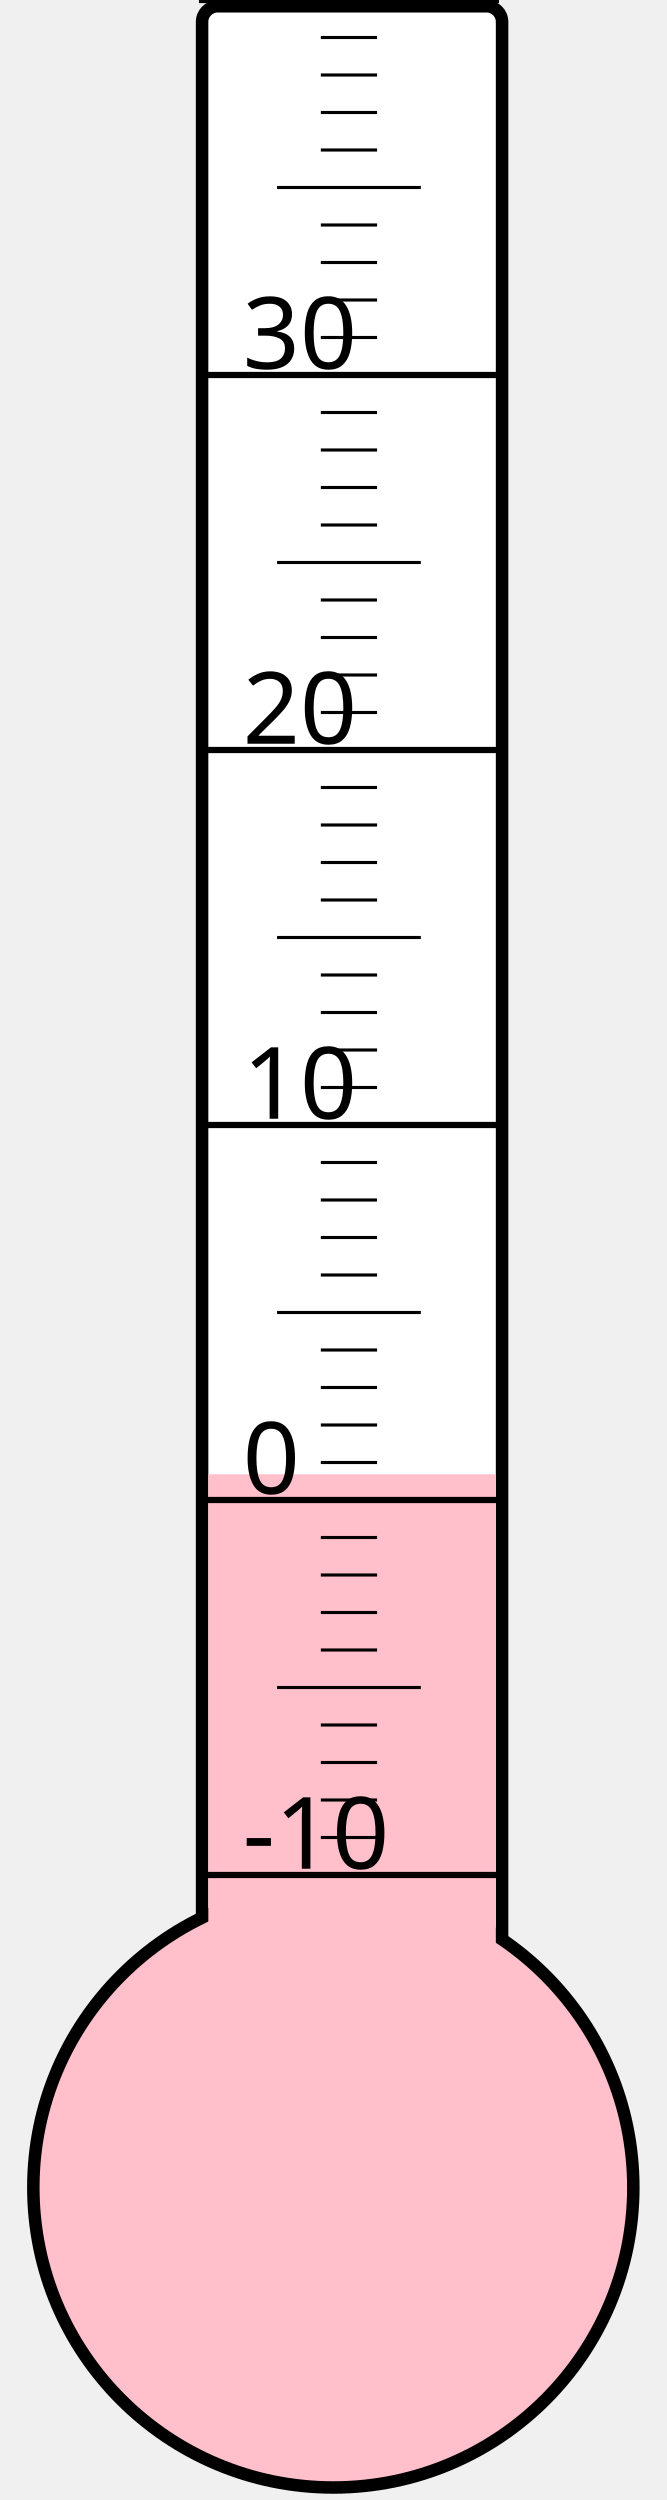
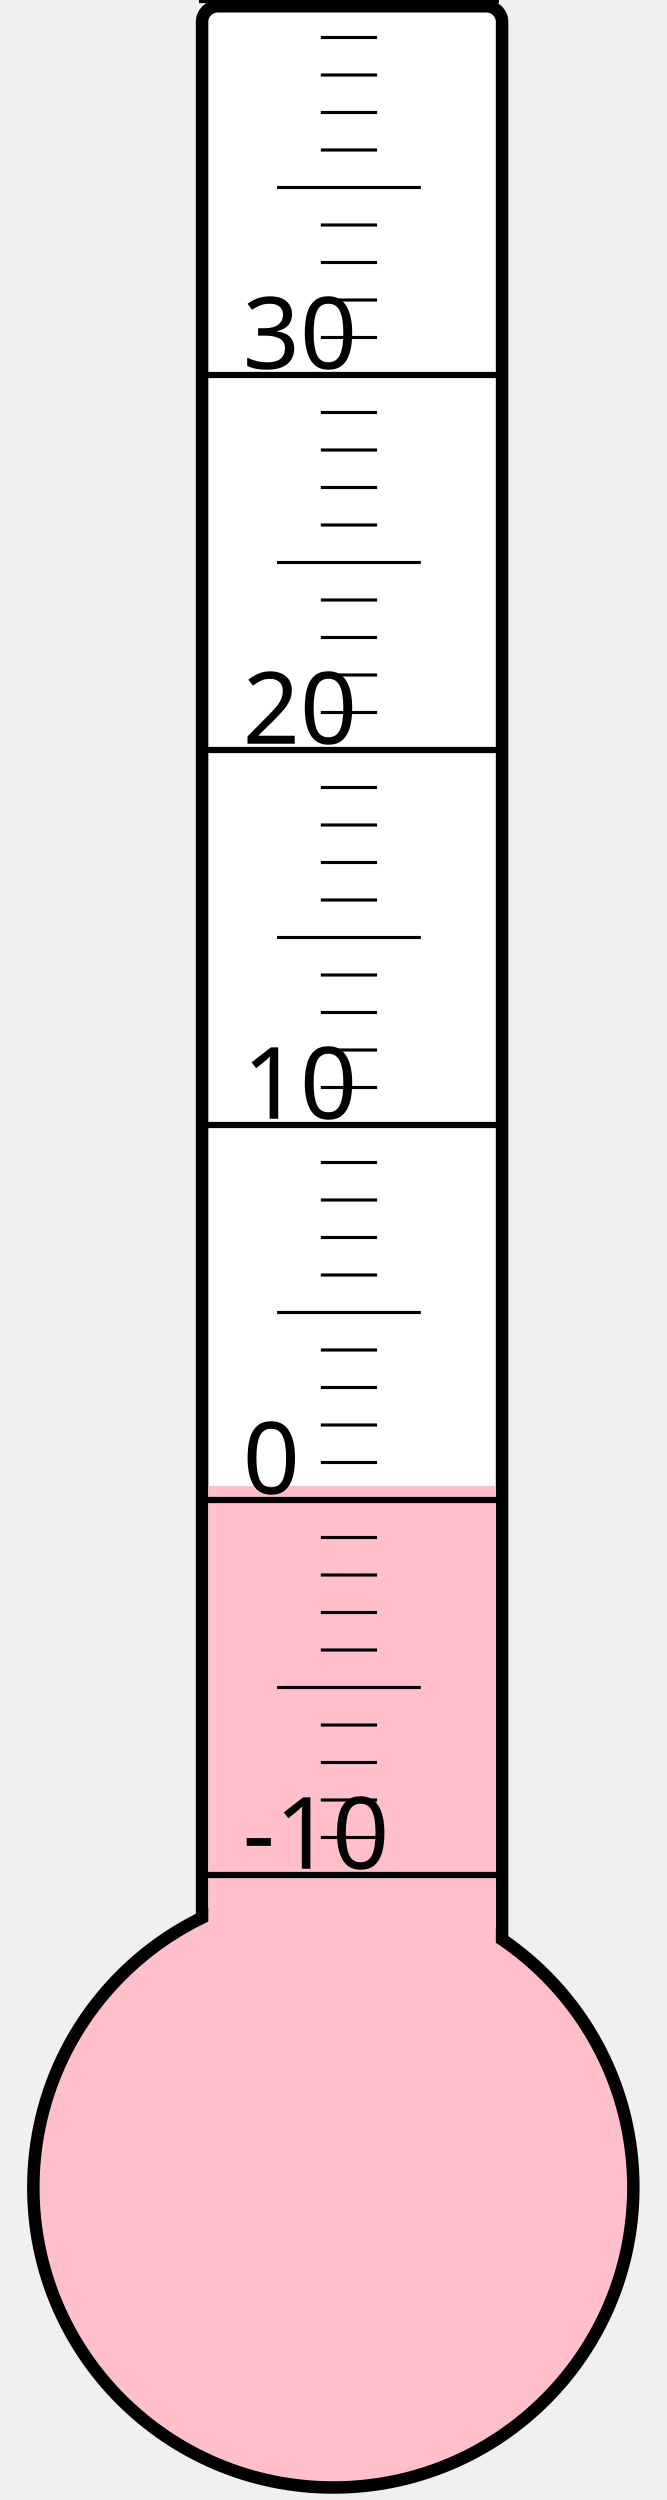
<svg xmlns="http://www.w3.org/2000/svg" width="40px" height="150px" viewBox="0 0 200 800">
  <rect width="200" height="800" x="0" y="0" style="fill: #ffffeb; fill-opacity: 0;" />
  <rect width="96" height="680" x="58" y="2" rx="5" ry="5" style="fill: white; fill-opacity: 1; stroke: black; stroke-width: 4;" />
  <circle cx="100" cy="700" r="96" style="fill: pink; stroke: black; stroke-width: 4;" />
-   <rect width="92" height="228.25" x="60" y="471.75" style="fill: pink; fill-opacity: 1; stroke-width: 0;" />
+   <rect width="92" height="224.5" x="60" y="475.5" style="fill: pink; fill-opacity: 1; stroke-width: 0;" />
  <text x="71" y="598" style="font-family: sans-serif; font-size: 24pt;">-10</text>
  <text x="71" y="478" style="font-family: sans-serif; font-size: 24pt;">0</text>
  <text x="71" y="358" style="font-family: sans-serif; font-size: 24pt;">10</text>
  <text x="71" y="238" style="font-family: sans-serif; font-size: 24pt;">20</text>
  <text x="71" y="118" style="font-family: sans-serif; font-size: 24pt;">30</text>
  <g style="stroke: black;">
    <line x1="57" y1="600" x2="153" y2="600" style="stroke-width: 2;" />
    <line x1="96" y1="588" x2="114" y2="588" style="stroke-width: 1;" />
    <line x1="96" y1="576" x2="114" y2="576" style="stroke-width: 1;" />
    <line x1="96" y1="564" x2="114" y2="564" style="stroke-width: 1;" />
    <line x1="96" y1="552" x2="114" y2="552" style="stroke-width: 1;" />
    <line x1="82" y1="540" x2="128" y2="540" style="stroke-width: 1;" />
    <line x1="96" y1="528" x2="114" y2="528" style="stroke-width: 1;" />
    <line x1="96" y1="516" x2="114" y2="516" style="stroke-width: 1;" />
    <line x1="96" y1="504" x2="114" y2="504" style="stroke-width: 1;" />
    <line x1="96" y1="492" x2="114" y2="492" style="stroke-width: 1;" />
    <line x1="57" y1="480" x2="153" y2="480" style="stroke-width: 2;" />
    <line x1="96" y1="468" x2="114" y2="468" style="stroke-width: 1;" />
    <line x1="96" y1="456" x2="114" y2="456" style="stroke-width: 1;" />
    <line x1="96" y1="444" x2="114" y2="444" style="stroke-width: 1;" />
    <line x1="96" y1="432" x2="114" y2="432" style="stroke-width: 1;" />
    <line x1="82" y1="420" x2="128" y2="420" style="stroke-width: 1;" />
    <line x1="96" y1="408" x2="114" y2="408" style="stroke-width: 1;" />
    <line x1="96" y1="396" x2="114" y2="396" style="stroke-width: 1;" />
    <line x1="96" y1="384" x2="114" y2="384" style="stroke-width: 1;" />
    <line x1="96" y1="372" x2="114" y2="372" style="stroke-width: 1;" />
    <line x1="57" y1="360" x2="153" y2="360" style="stroke-width: 2;" />
    <line x1="96" y1="348" x2="114" y2="348" style="stroke-width: 1;" />
    <line x1="96" y1="336" x2="114" y2="336" style="stroke-width: 1;" />
    <line x1="96" y1="324" x2="114" y2="324" style="stroke-width: 1;" />
    <line x1="96" y1="312" x2="114" y2="312" style="stroke-width: 1;" />
    <line x1="82" y1="300" x2="128" y2="300" style="stroke-width: 1;" />
    <line x1="96" y1="288" x2="114" y2="288" style="stroke-width: 1;" />
    <line x1="96" y1="276" x2="114" y2="276" style="stroke-width: 1;" />
    <line x1="96" y1="264" x2="114" y2="264" style="stroke-width: 1;" />
    <line x1="96" y1="252" x2="114" y2="252" style="stroke-width: 1;" />
    <line x1="57" y1="240" x2="153" y2="240" style="stroke-width: 2;" />
    <line x1="96" y1="228" x2="114" y2="228" style="stroke-width: 1;" />
    <line x1="96" y1="216" x2="114" y2="216" style="stroke-width: 1;" />
    <line x1="96" y1="204" x2="114" y2="204" style="stroke-width: 1;" />
    <line x1="96" y1="192" x2="114" y2="192" style="stroke-width: 1;" />
    <line x1="82" y1="180" x2="128" y2="180" style="stroke-width: 1;" />
    <line x1="96" y1="168" x2="114" y2="168" style="stroke-width: 1;" />
    <line x1="96" y1="156" x2="114" y2="156" style="stroke-width: 1;" />
    <line x1="96" y1="144" x2="114" y2="144" style="stroke-width: 1;" />
    <line x1="96" y1="132" x2="114" y2="132" style="stroke-width: 1;" />
    <line x1="57" y1="120" x2="153" y2="120" style="stroke-width: 2;" />
    <line x1="96" y1="108" x2="114" y2="108" style="stroke-width: 1;" />
    <line x1="96" y1="96" x2="114" y2="96" style="stroke-width: 1;" />
    <line x1="96" y1="84" x2="114" y2="84" style="stroke-width: 1;" />
    <line x1="96" y1="72" x2="114" y2="72" style="stroke-width: 1;" />
    <line x1="82" y1="60" x2="128" y2="60" style="stroke-width: 1;" />
    <line x1="96" y1="48" x2="114" y2="48" style="stroke-width: 1;" />
    <line x1="96" y1="36" x2="114" y2="36" style="stroke-width: 1;" />
    <line x1="96" y1="24" x2="114" y2="24" style="stroke-width: 1;" />
    <line x1="96" y1="12" x2="114" y2="12" style="stroke-width: 1;" />
    <line x1="57" y1="0" x2="153" y2="0" style="stroke-width: 2;" />
  </g>
</svg>
